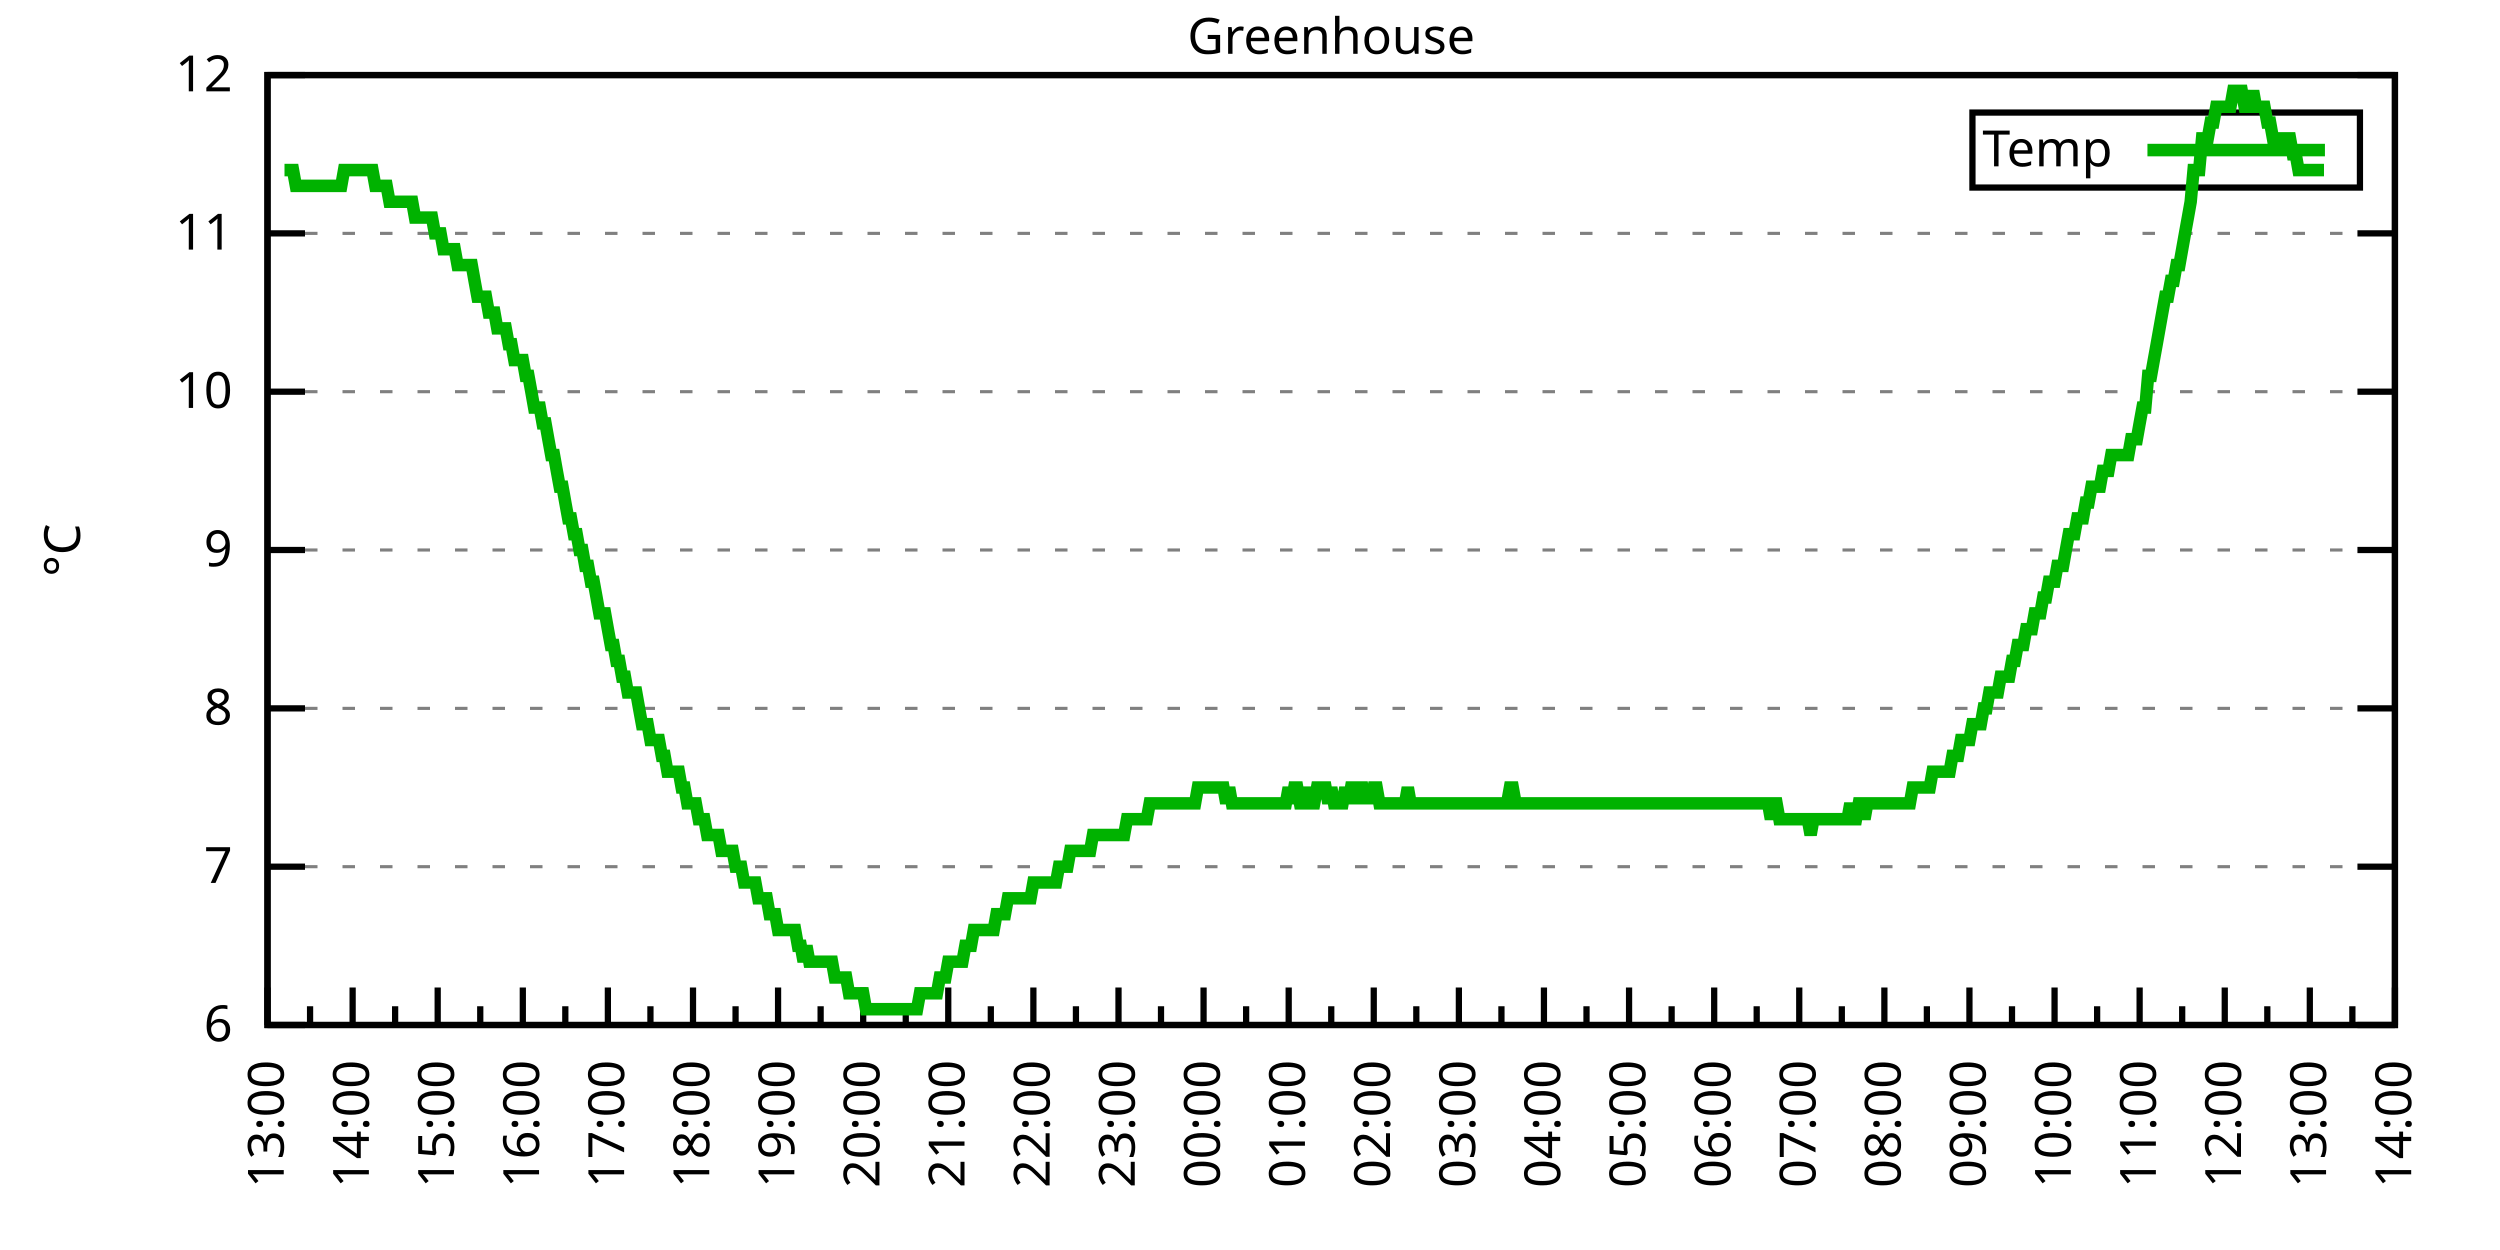
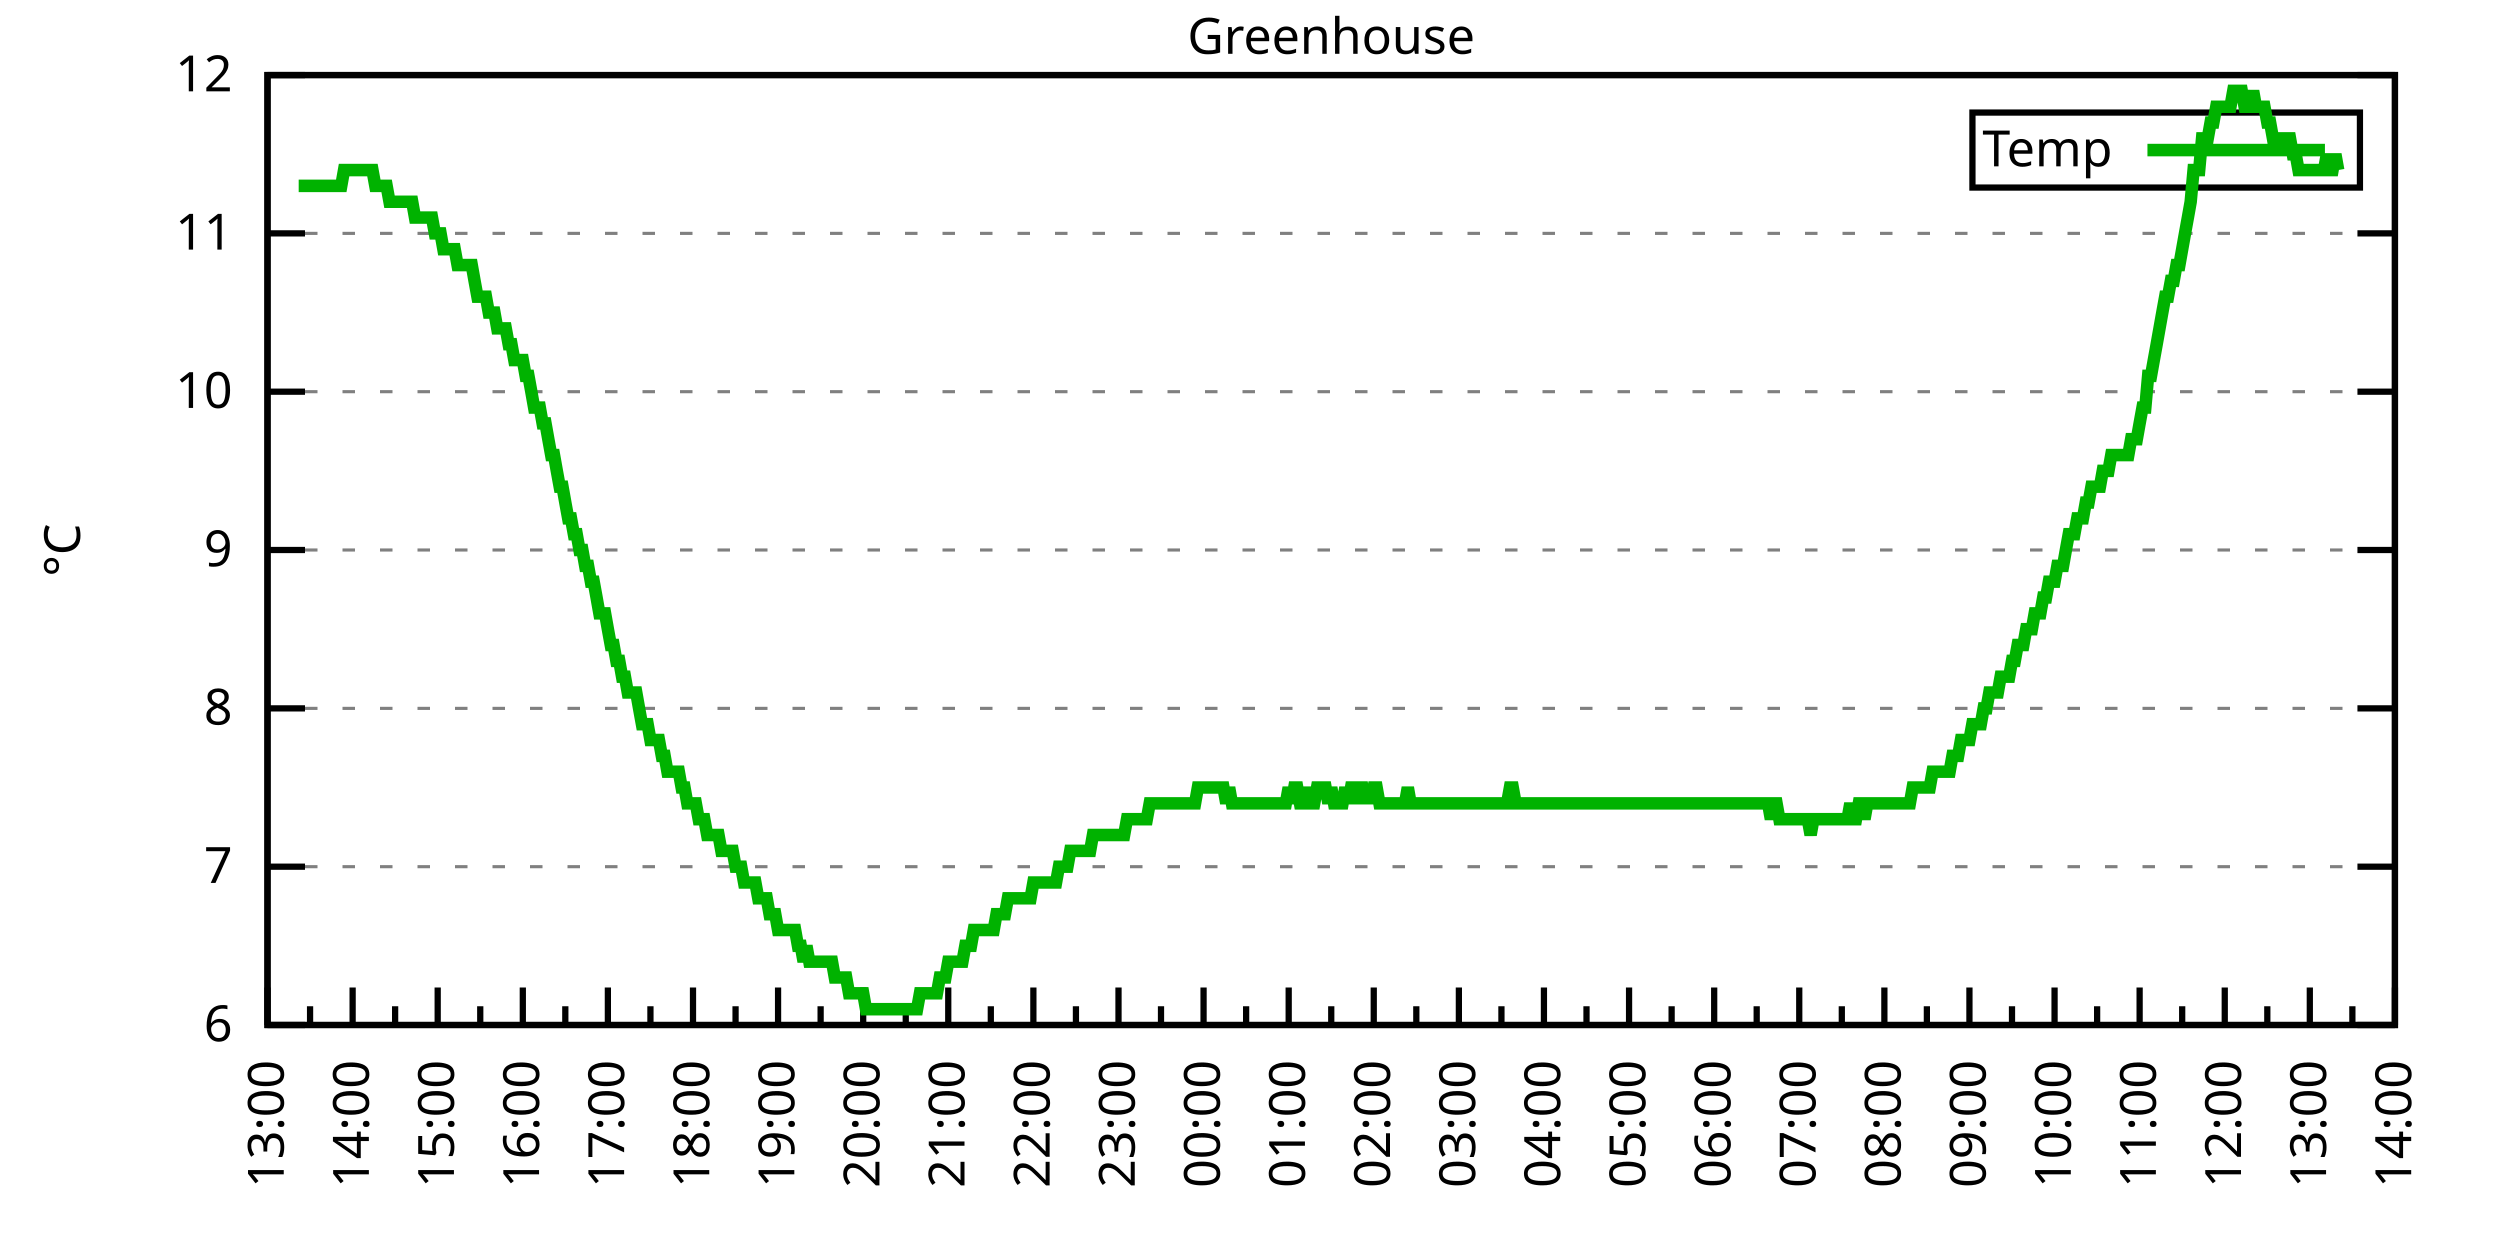
<svg xmlns="http://www.w3.org/2000/svg" xmlns:xlink="http://www.w3.org/1999/xlink" width="400" height="200" viewBox="0 0 400 200">
  <g id="gnuplot_canvas">
    <rect x="0" y="0" width="400" height="200" fill="none" />
    <defs>
      <circle id="gpDot" r="0.5" stroke-width="0.5" stroke="currentColor" />
      <path id="gpPt0" stroke-width="0.333" stroke="currentColor" d="M-1,0 h2 M0,-1 v2" />
      <path id="gpPt1" stroke-width="0.333" stroke="currentColor" d="M-1,-1 L1,1 M1,-1 L-1,1" />
      <path id="gpPt2" stroke-width="0.333" stroke="currentColor" d="M-1,0 L1,0 M0,-1 L0,1 M-1,-1 L1,1 M-1,1 L1,-1" />
      <rect id="gpPt3" stroke-width="0.333" stroke="currentColor" x="-1" y="-1" width="2" height="2" />
      <rect id="gpPt4" stroke-width="0.333" stroke="currentColor" fill="currentColor" x="-1" y="-1" width="2" height="2" />
      <circle id="gpPt5" stroke-width="0.333" stroke="currentColor" cx="0" cy="0" r="1" />
      <use xlink:href="#gpPt5" id="gpPt6" fill="currentColor" stroke="none" />
      <path id="gpPt7" stroke-width="0.333" stroke="currentColor" d="M0,-1.33 L-1.33,0.67 L1.33,0.67 z" />
      <use xlink:href="#gpPt7" id="gpPt8" fill="currentColor" stroke="none" />
      <use xlink:href="#gpPt7" id="gpPt9" stroke="currentColor" transform="rotate(180)" />
      <use xlink:href="#gpPt9" id="gpPt10" fill="currentColor" stroke="none" />
      <use xlink:href="#gpPt3" id="gpPt11" stroke="currentColor" transform="rotate(45)" />
      <use xlink:href="#gpPt11" id="gpPt12" fill="currentColor" stroke="none" />
      <path id="gpPt13" stroke-width="0.333" stroke="currentColor" d="M0,1.330 L1.265,0.411 L0.782,-1.067 L-0.782,-1.076 L-1.265,0.411 z" />
      <use xlink:href="#gpPt13" id="gpPt14" fill="currentColor" stroke="none" />
      <filter id="textbox" filterUnits="objectBoundingBox" x="0" y="0" height="1" width="1">
        <feFlood flood-color="white" flood-opacity="1" result="bgnd" />
        <feComposite in="SourceGraphic" in2="bgnd" operator="atop" />
      </filter>
      <filter id="greybox" filterUnits="objectBoundingBox" x="0" y="0" height="1" width="1">
        <feFlood flood-color="lightgrey" flood-opacity="1" result="grey" />
        <feComposite in="SourceGraphic" in2="grey" operator="atop" />
      </filter>
    </defs>
    <g fill="none" color="white" stroke="currentColor" stroke-width="1.00" stroke-linecap="butt" stroke-linejoin="miter">
</g>
    <g fill="none" color="black" stroke="currentColor" stroke-width="1.00" stroke-linecap="butt" stroke-linejoin="miter">
      <g stroke="none" shape-rendering="crispEdges">
        <polygon fill="rgb(255, 255, 255)" points="42.80,164.00 383.18,164.00 383.18,12.02 42.80,12.02 " />
      </g>
    </g>
    <g fill="none" color="black" stroke="currentColor" stroke-width="1.00" stroke-linecap="butt" stroke-linejoin="miter">
</g>
    <g fill="none" color="black" stroke="black" stroke-width="0.50" stroke-linecap="butt" stroke-linejoin="miter">
</g>
    <g fill="none" color="gray" stroke="currentColor" stroke-width="0.50" stroke-linecap="butt" stroke-linejoin="miter">
      <path stroke="gray" stroke-dasharray="2,4" class="gridline" d="M42.80,164.00 L383.19,164.00  " />
    </g>
    <g fill="none" color="gray" stroke="gray" stroke-width="1.00" stroke-linecap="butt" stroke-linejoin="miter">
</g>
    <g fill="none" color="black" stroke="currentColor" stroke-width="1.00" stroke-linecap="butt" stroke-linejoin="miter">
      <path stroke="black" d="M42.80,164.00 L48.80,164.00 M383.19,164.00 L377.19,164.00  " />
      <g transform="translate(37.20,166.60)" stroke="none" fill="black" font-family="Sans" font-size="8.00" text-anchor="end">
        <text>
          <tspan font-family="Sans"> 6</tspan>
        </text>
      </g>
    </g>
    <g fill="none" color="black" stroke="currentColor" stroke-width="1.00" stroke-linecap="butt" stroke-linejoin="miter">
</g>
    <g fill="none" color="black" stroke="black" stroke-width="0.50" stroke-linecap="butt" stroke-linejoin="miter">
</g>
    <g fill="none" color="gray" stroke="currentColor" stroke-width="0.50" stroke-linecap="butt" stroke-linejoin="miter">
      <path stroke="gray" stroke-dasharray="2,4" class="gridline" d="M42.80,138.67 L383.19,138.67  " />
    </g>
    <g fill="none" color="gray" stroke="gray" stroke-width="1.00" stroke-linecap="butt" stroke-linejoin="miter">
</g>
    <g fill="none" color="black" stroke="currentColor" stroke-width="1.00" stroke-linecap="butt" stroke-linejoin="miter">
      <path stroke="black" d="M42.80,138.67 L48.80,138.67 M383.19,138.67 L377.19,138.67  " />
      <g transform="translate(37.20,141.27)" stroke="none" fill="black" font-family="Sans" font-size="8.00" text-anchor="end">
        <text>
          <tspan font-family="Sans"> 7</tspan>
        </text>
      </g>
    </g>
    <g fill="none" color="black" stroke="currentColor" stroke-width="1.00" stroke-linecap="butt" stroke-linejoin="miter">
</g>
    <g fill="none" color="black" stroke="black" stroke-width="0.50" stroke-linecap="butt" stroke-linejoin="miter">
</g>
    <g fill="none" color="gray" stroke="currentColor" stroke-width="0.50" stroke-linecap="butt" stroke-linejoin="miter">
      <path stroke="gray" stroke-dasharray="2,4" class="gridline" d="M42.80,113.34 L383.19,113.34  " />
    </g>
    <g fill="none" color="gray" stroke="gray" stroke-width="1.00" stroke-linecap="butt" stroke-linejoin="miter">
</g>
    <g fill="none" color="black" stroke="currentColor" stroke-width="1.00" stroke-linecap="butt" stroke-linejoin="miter">
      <path stroke="black" d="M42.80,113.34 L48.80,113.34 M383.19,113.34 L377.19,113.34  " />
      <g transform="translate(37.20,115.94)" stroke="none" fill="black" font-family="Sans" font-size="8.00" text-anchor="end">
        <text>
          <tspan font-family="Sans"> 8</tspan>
        </text>
      </g>
    </g>
    <g fill="none" color="black" stroke="currentColor" stroke-width="1.00" stroke-linecap="butt" stroke-linejoin="miter">
</g>
    <g fill="none" color="black" stroke="black" stroke-width="0.50" stroke-linecap="butt" stroke-linejoin="miter">
</g>
    <g fill="none" color="gray" stroke="currentColor" stroke-width="0.50" stroke-linecap="butt" stroke-linejoin="miter">
      <path stroke="gray" stroke-dasharray="2,4" class="gridline" d="M42.80,88.00 L383.19,88.00  " />
    </g>
    <g fill="none" color="gray" stroke="gray" stroke-width="1.00" stroke-linecap="butt" stroke-linejoin="miter">
</g>
    <g fill="none" color="black" stroke="currentColor" stroke-width="1.00" stroke-linecap="butt" stroke-linejoin="miter">
      <path stroke="black" d="M42.80,88.00 L48.80,88.00 M383.19,88.00 L377.19,88.00  " />
      <g transform="translate(37.20,90.60)" stroke="none" fill="black" font-family="Sans" font-size="8.00" text-anchor="end">
        <text>
          <tspan font-family="Sans"> 9</tspan>
        </text>
      </g>
    </g>
    <g fill="none" color="black" stroke="currentColor" stroke-width="1.00" stroke-linecap="butt" stroke-linejoin="miter">
</g>
    <g fill="none" color="black" stroke="black" stroke-width="0.50" stroke-linecap="butt" stroke-linejoin="miter">
</g>
    <g fill="none" color="gray" stroke="currentColor" stroke-width="0.50" stroke-linecap="butt" stroke-linejoin="miter">
      <path stroke="gray" stroke-dasharray="2,4" class="gridline" d="M42.80,62.67 L383.19,62.67  " />
    </g>
    <g fill="none" color="gray" stroke="gray" stroke-width="1.00" stroke-linecap="butt" stroke-linejoin="miter">
</g>
    <g fill="none" color="black" stroke="currentColor" stroke-width="1.00" stroke-linecap="butt" stroke-linejoin="miter">
      <path stroke="black" d="M42.80,62.67 L48.80,62.67 M383.19,62.67 L377.19,62.67  " />
      <g transform="translate(37.20,65.27)" stroke="none" fill="black" font-family="Sans" font-size="8.00" text-anchor="end">
        <text>
          <tspan font-family="Sans"> 10</tspan>
        </text>
      </g>
    </g>
    <g fill="none" color="black" stroke="currentColor" stroke-width="1.00" stroke-linecap="butt" stroke-linejoin="miter">
</g>
    <g fill="none" color="black" stroke="black" stroke-width="0.50" stroke-linecap="butt" stroke-linejoin="miter">
</g>
    <g fill="none" color="gray" stroke="currentColor" stroke-width="0.50" stroke-linecap="butt" stroke-linejoin="miter">
      <path stroke="gray" stroke-dasharray="2,4" class="gridline" d="M42.80,37.34 L383.19,37.34  " />
    </g>
    <g fill="none" color="gray" stroke="gray" stroke-width="1.00" stroke-linecap="butt" stroke-linejoin="miter">
</g>
    <g fill="none" color="black" stroke="currentColor" stroke-width="1.00" stroke-linecap="butt" stroke-linejoin="miter">
      <path stroke="black" d="M42.80,37.34 L48.80,37.34 M383.19,37.34 L377.19,37.34  " />
      <g transform="translate(37.20,39.94)" stroke="none" fill="black" font-family="Sans" font-size="8.00" text-anchor="end">
        <text>
          <tspan font-family="Sans"> 11</tspan>
        </text>
      </g>
    </g>
    <g fill="none" color="black" stroke="currentColor" stroke-width="1.00" stroke-linecap="butt" stroke-linejoin="miter">
</g>
    <g fill="none" color="black" stroke="black" stroke-width="0.50" stroke-linecap="butt" stroke-linejoin="miter">
</g>
    <g fill="none" color="gray" stroke="currentColor" stroke-width="0.50" stroke-linecap="butt" stroke-linejoin="miter">
      <path stroke="gray" stroke-dasharray="2,4" class="gridline" d="M42.80,12.01 L383.19,12.01  " />
    </g>
    <g fill="none" color="gray" stroke="gray" stroke-width="1.00" stroke-linecap="butt" stroke-linejoin="miter">
</g>
    <g fill="none" color="black" stroke="currentColor" stroke-width="1.00" stroke-linecap="butt" stroke-linejoin="miter">
      <path stroke="black" d="M42.80,12.01 L48.80,12.01 M383.19,12.01 L377.19,12.01  " />
      <g transform="translate(37.20,14.61)" stroke="none" fill="black" font-family="Sans" font-size="8.00" text-anchor="end">
        <text>
          <tspan font-family="Sans"> 12</tspan>
        </text>
      </g>
    </g>
    <g fill="none" color="black" stroke="currentColor" stroke-width="1.00" stroke-linecap="butt" stroke-linejoin="miter">
      <path stroke="black" d="M42.80,164.00 L42.80,158.00  " />
      <g transform="translate(45.40,169.60) rotate(270)" stroke="none" fill="black" font-family="Sans" font-size="8.00" text-anchor="end">
        <text>
          <tspan font-family="Sans">13:00</tspan>
        </text>
      </g>
    </g>
    <g fill="none" color="black" stroke="currentColor" stroke-width="1.00" stroke-linecap="butt" stroke-linejoin="miter">
      <path stroke="black" d="M49.61,164.00 L49.61,161.00 M56.42,164.00 L56.42,158.00  " />
      <g transform="translate(59.02,169.60) rotate(270)" stroke="none" fill="black" font-family="Sans" font-size="8.00" text-anchor="end">
        <text>
          <tspan font-family="Sans">14:00</tspan>
        </text>
      </g>
    </g>
    <g fill="none" color="black" stroke="currentColor" stroke-width="1.00" stroke-linecap="butt" stroke-linejoin="miter">
      <path stroke="black" d="M63.22,164.00 L63.22,161.00 M70.03,164.00 L70.03,158.00  " />
      <g transform="translate(72.63,169.60) rotate(270)" stroke="none" fill="black" font-family="Sans" font-size="8.00" text-anchor="end">
        <text>
          <tspan font-family="Sans">15:00</tspan>
        </text>
      </g>
    </g>
    <g fill="none" color="black" stroke="currentColor" stroke-width="1.00" stroke-linecap="butt" stroke-linejoin="miter">
      <path stroke="black" d="M76.84,164.00 L76.84,161.00 M83.65,164.00 L83.65,158.00  " />
      <g transform="translate(86.25,169.60) rotate(270)" stroke="none" fill="black" font-family="Sans" font-size="8.00" text-anchor="end">
        <text>
          <tspan font-family="Sans">16:00</tspan>
        </text>
      </g>
    </g>
    <g fill="none" color="black" stroke="currentColor" stroke-width="1.00" stroke-linecap="butt" stroke-linejoin="miter">
      <path stroke="black" d="M90.45,164.00 L90.45,161.00 M97.26,164.00 L97.26,158.00  " />
      <g transform="translate(99.86,169.60) rotate(270)" stroke="none" fill="black" font-family="Sans" font-size="8.00" text-anchor="end">
        <text>
          <tspan font-family="Sans">17:00</tspan>
        </text>
      </g>
    </g>
    <g fill="none" color="black" stroke="currentColor" stroke-width="1.00" stroke-linecap="butt" stroke-linejoin="miter">
      <path stroke="black" d="M104.07,164.00 L104.07,161.00 M110.88,164.00 L110.88,158.00  " />
      <g transform="translate(113.48,169.60) rotate(270)" stroke="none" fill="black" font-family="Sans" font-size="8.00" text-anchor="end">
        <text>
          <tspan font-family="Sans">18:00</tspan>
        </text>
      </g>
    </g>
    <g fill="none" color="black" stroke="currentColor" stroke-width="1.00" stroke-linecap="butt" stroke-linejoin="miter">
      <path stroke="black" d="M117.69,164.00 L117.69,161.00 M124.49,164.00 L124.49,158.00  " />
      <g transform="translate(127.09,169.60) rotate(270)" stroke="none" fill="black" font-family="Sans" font-size="8.00" text-anchor="end">
        <text>
          <tspan font-family="Sans">19:00</tspan>
        </text>
      </g>
    </g>
    <g fill="none" color="black" stroke="currentColor" stroke-width="1.00" stroke-linecap="butt" stroke-linejoin="miter">
      <path stroke="black" d="M131.30,164.00 L131.30,161.00 M138.11,164.00 L138.11,158.00  " />
      <g transform="translate(140.71,169.60) rotate(270)" stroke="none" fill="black" font-family="Sans" font-size="8.00" text-anchor="end">
        <text>
          <tspan font-family="Sans">20:00</tspan>
        </text>
      </g>
    </g>
    <g fill="none" color="black" stroke="currentColor" stroke-width="1.00" stroke-linecap="butt" stroke-linejoin="miter">
      <path stroke="black" d="M144.92,164.00 L144.92,161.00 M151.72,164.00 L151.72,158.00  " />
      <g transform="translate(154.32,169.60) rotate(270)" stroke="none" fill="black" font-family="Sans" font-size="8.00" text-anchor="end">
        <text>
          <tspan font-family="Sans">21:00</tspan>
        </text>
      </g>
    </g>
    <g fill="none" color="black" stroke="currentColor" stroke-width="1.00" stroke-linecap="butt" stroke-linejoin="miter">
      <path stroke="black" d="M158.53,164.00 L158.53,161.00 M165.34,164.00 L165.34,158.00  " />
      <g transform="translate(167.94,169.60) rotate(270)" stroke="none" fill="black" font-family="Sans" font-size="8.00" text-anchor="end">
        <text>
          <tspan font-family="Sans">22:00</tspan>
        </text>
      </g>
    </g>
    <g fill="none" color="black" stroke="currentColor" stroke-width="1.00" stroke-linecap="butt" stroke-linejoin="miter">
      <path stroke="black" d="M172.15,164.00 L172.15,161.00 M178.96,164.00 L178.96,158.00  " />
      <g transform="translate(181.56,169.60) rotate(270)" stroke="none" fill="black" font-family="Sans" font-size="8.00" text-anchor="end">
        <text>
          <tspan font-family="Sans">23:00</tspan>
        </text>
      </g>
    </g>
    <g fill="none" color="black" stroke="currentColor" stroke-width="1.00" stroke-linecap="butt" stroke-linejoin="miter">
      <path stroke="black" d="M185.76,164.00 L185.76,161.00 M192.57,164.00 L192.57,158.00  " />
      <g transform="translate(195.17,169.60) rotate(270)" stroke="none" fill="black" font-family="Sans" font-size="8.00" text-anchor="end">
        <text>
          <tspan font-family="Sans">00:00</tspan>
        </text>
      </g>
    </g>
    <g fill="none" color="black" stroke="currentColor" stroke-width="1.00" stroke-linecap="butt" stroke-linejoin="miter">
      <path stroke="black" d="M199.38,164.00 L199.38,161.00 M206.19,164.00 L206.19,158.00  " />
      <g transform="translate(208.79,169.60) rotate(270)" stroke="none" fill="black" font-family="Sans" font-size="8.00" text-anchor="end">
        <text>
          <tspan font-family="Sans">01:00</tspan>
        </text>
      </g>
    </g>
    <g fill="none" color="black" stroke="currentColor" stroke-width="1.00" stroke-linecap="butt" stroke-linejoin="miter">
      <path stroke="black" d="M213.00,164.00 L213.00,161.00 M219.80,164.00 L219.80,158.00  " />
      <g transform="translate(222.40,169.60) rotate(270)" stroke="none" fill="black" font-family="Sans" font-size="8.00" text-anchor="end">
        <text>
          <tspan font-family="Sans">02:00</tspan>
        </text>
      </g>
    </g>
    <g fill="none" color="black" stroke="currentColor" stroke-width="1.00" stroke-linecap="butt" stroke-linejoin="miter">
      <path stroke="black" d="M226.61,164.00 L226.61,161.00 M233.42,164.00 L233.42,158.00  " />
      <g transform="translate(236.02,169.60) rotate(270)" stroke="none" fill="black" font-family="Sans" font-size="8.00" text-anchor="end">
        <text>
          <tspan font-family="Sans">03:00</tspan>
        </text>
      </g>
    </g>
    <g fill="none" color="black" stroke="currentColor" stroke-width="1.00" stroke-linecap="butt" stroke-linejoin="miter">
      <path stroke="black" d="M240.23,164.00 L240.23,161.00 M247.03,164.00 L247.03,158.00  " />
      <g transform="translate(249.63,169.60) rotate(270)" stroke="none" fill="black" font-family="Sans" font-size="8.00" text-anchor="end">
        <text>
          <tspan font-family="Sans">04:00</tspan>
        </text>
      </g>
    </g>
    <g fill="none" color="black" stroke="currentColor" stroke-width="1.00" stroke-linecap="butt" stroke-linejoin="miter">
      <path stroke="black" d="M253.84,164.00 L253.84,161.00 M260.65,164.00 L260.65,158.00  " />
      <g transform="translate(263.25,169.60) rotate(270)" stroke="none" fill="black" font-family="Sans" font-size="8.00" text-anchor="end">
        <text>
          <tspan font-family="Sans">05:00</tspan>
        </text>
      </g>
    </g>
    <g fill="none" color="black" stroke="currentColor" stroke-width="1.00" stroke-linecap="butt" stroke-linejoin="miter">
      <path stroke="black" d="M267.46,164.00 L267.46,161.00 M274.27,164.00 L274.27,158.00  " />
      <g transform="translate(276.87,169.60) rotate(270)" stroke="none" fill="black" font-family="Sans" font-size="8.00" text-anchor="end">
        <text>
          <tspan font-family="Sans">06:00</tspan>
        </text>
      </g>
    </g>
    <g fill="none" color="black" stroke="currentColor" stroke-width="1.00" stroke-linecap="butt" stroke-linejoin="miter">
      <path stroke="black" d="M281.07,164.00 L281.07,161.00 M287.88,164.00 L287.88,158.00  " />
      <g transform="translate(290.48,169.60) rotate(270)" stroke="none" fill="black" font-family="Sans" font-size="8.00" text-anchor="end">
        <text>
          <tspan font-family="Sans">07:00</tspan>
        </text>
      </g>
    </g>
    <g fill="none" color="black" stroke="currentColor" stroke-width="1.00" stroke-linecap="butt" stroke-linejoin="miter">
      <path stroke="black" d="M294.69,164.00 L294.69,161.00 M301.50,164.00 L301.50,158.00  " />
      <g transform="translate(304.10,169.60) rotate(270)" stroke="none" fill="black" font-family="Sans" font-size="8.00" text-anchor="end">
        <text>
          <tspan font-family="Sans">08:00</tspan>
        </text>
      </g>
    </g>
    <g fill="none" color="black" stroke="currentColor" stroke-width="1.00" stroke-linecap="butt" stroke-linejoin="miter">
      <path stroke="black" d="M308.30,164.00 L308.30,161.00 M315.11,164.00 L315.11,158.00  " />
      <g transform="translate(317.71,169.60) rotate(270)" stroke="none" fill="black" font-family="Sans" font-size="8.00" text-anchor="end">
        <text>
          <tspan font-family="Sans">09:00</tspan>
        </text>
      </g>
    </g>
    <g fill="none" color="black" stroke="currentColor" stroke-width="1.00" stroke-linecap="butt" stroke-linejoin="miter">
      <path stroke="black" d="M321.92,164.00 L321.92,161.00 M328.73,164.00 L328.73,158.00  " />
      <g transform="translate(331.33,169.60) rotate(270)" stroke="none" fill="black" font-family="Sans" font-size="8.00" text-anchor="end">
        <text>
          <tspan font-family="Sans">10:00</tspan>
        </text>
      </g>
    </g>
    <g fill="none" color="black" stroke="currentColor" stroke-width="1.00" stroke-linecap="butt" stroke-linejoin="miter">
      <path stroke="black" d="M335.54,164.00 L335.54,161.00 M342.34,164.00 L342.34,158.00  " />
      <g transform="translate(344.94,169.60) rotate(270)" stroke="none" fill="black" font-family="Sans" font-size="8.00" text-anchor="end">
        <text>
          <tspan font-family="Sans">11:00</tspan>
        </text>
      </g>
    </g>
    <g fill="none" color="black" stroke="currentColor" stroke-width="1.00" stroke-linecap="butt" stroke-linejoin="miter">
      <path stroke="black" d="M349.15,164.00 L349.15,161.00 M355.96,164.00 L355.96,158.00  " />
      <g transform="translate(358.56,169.60) rotate(270)" stroke="none" fill="black" font-family="Sans" font-size="8.00" text-anchor="end">
        <text>
          <tspan font-family="Sans">12:00</tspan>
        </text>
      </g>
    </g>
    <g fill="none" color="black" stroke="currentColor" stroke-width="1.00" stroke-linecap="butt" stroke-linejoin="miter">
      <path stroke="black" d="M362.77,164.00 L362.77,161.00 M369.57,164.00 L369.57,158.00  " />
      <g transform="translate(372.17,169.60) rotate(270)" stroke="none" fill="black" font-family="Sans" font-size="8.00" text-anchor="end">
        <text>
          <tspan font-family="Sans">13:00</tspan>
        </text>
      </g>
    </g>
    <g fill="none" color="black" stroke="currentColor" stroke-width="1.00" stroke-linecap="butt" stroke-linejoin="miter">
      <path stroke="black" d="M376.38,164.00 L376.38,161.00 M383.19,164.00 L383.19,158.00  " />
      <g transform="translate(385.79,169.60) rotate(270)" stroke="none" fill="black" font-family="Sans" font-size="8.00" text-anchor="end">
        <text>
          <tspan font-family="Sans">14:00</tspan>
        </text>
      </g>
    </g>
    <g fill="none" color="black" stroke="currentColor" stroke-width="1.00" stroke-linecap="butt" stroke-linejoin="miter">
</g>
    <g fill="none" color="black" stroke="currentColor" stroke-width="1.00" stroke-linecap="butt" stroke-linejoin="miter">
      <path stroke="black" d="M42.80,12.01 L42.80,164.00 L383.19,164.00 L383.19,12.01 L42.80,12.01 Z  " />
    </g>
    <g fill="none" color="black" stroke="currentColor" stroke-width="1.00" stroke-linecap="butt" stroke-linejoin="miter">
      <g transform="translate(12.80,88.01) rotate(270)" stroke="none" fill="black" font-family="Sans" font-size="8.00" text-anchor="middle">
        <text>
          <tspan font-family="Sans">°C</tspan>
        </text>
      </g>
    </g>
    <g fill="none" color="black" stroke="currentColor" stroke-width="1.00" stroke-linecap="butt" stroke-linejoin="miter">
</g>
    <g fill="none" color="black" stroke="currentColor" stroke-width="1.00" stroke-linecap="butt" stroke-linejoin="miter">
      <path stroke="black" d="M315.59,30.01 L315.59,18.01 L377.59,18.01 L377.59,30.01 L315.59,30.01 Z  " />
    </g>
    <g id="Greenhouse_plot_1">
      <g fill="none" color="white" stroke="black" stroke-width="2.00" stroke-linecap="butt" stroke-linejoin="miter">
</g>
      <g fill="none" color="black" stroke="currentColor" stroke-width="2.00" stroke-linecap="butt" stroke-linejoin="miter">
        <g transform="translate(337.99,26.61)" stroke="none" fill="black" font-family="Sans" font-size="8.00" text-anchor="end">
          <text>
            <tspan font-family="Sans">Temp</tspan>
          </text>
        </g>
      </g>
      <g fill="none" color="black" stroke="currentColor" stroke-width="2.00" stroke-linecap="butt" stroke-linejoin="miter">
-         <path stroke="rgb(  0, 178,   0)" d="M343.59,24.01 L371.99,24.01 M45.52,27.21 L45.98,27.21 L46.43,27.21 L46.88,27.21 L47.34,29.74 L47.79,29.74   L48.25,29.74 L48.70,29.74 L49.15,29.74 L49.61,29.74 L50.06,29.74 L50.52,29.74 L50.97,29.74 L51.42,29.74   L51.88,29.74 L52.33,29.74 L52.78,29.74 L53.24,29.74 L53.69,29.74 L54.15,29.74 L54.60,29.74 L55.05,27.21   L55.51,27.21 L55.96,27.21 L56.42,27.21 L56.87,27.21 L57.32,27.21 L57.78,27.21 L58.23,27.21 L58.68,27.21   L59.14,27.21 L59.59,27.21 L60.05,29.74 L60.50,29.74 L60.95,29.74 L61.41,29.74 L61.86,29.74 L62.32,32.28   L62.77,32.28 L63.22,32.28 L63.68,32.28 L64.13,32.28 L64.58,32.28 L65.04,32.28 L65.49,32.28 L65.95,32.28   L66.40,34.81 L66.85,34.81 L67.31,34.81 L67.76,34.81 L68.22,34.81 L68.67,34.81 L69.12,34.81 L69.58,37.34   L70.03,37.34 L70.49,37.34 L70.94,39.87 L71.39,39.87 L71.85,39.87 L72.30,39.87 L72.75,39.87 L73.21,42.41   L73.66,42.41 L74.12,42.41 L74.57,42.41 L75.02,42.41 L75.48,42.41 L75.93,44.94 L76.39,47.47 L76.84,47.47   L77.29,47.47 L77.75,47.47 L78.20,50.01 L78.65,50.01 L79.11,50.01 L79.56,52.54 L80.02,52.54 L80.47,52.54   L80.92,52.54 L81.38,55.07 L81.83,55.07 L82.29,57.61 L82.74,57.61 L83.19,57.61 L83.65,57.61 L84.10,60.14   L84.55,60.14 L85.01,62.67 L85.46,65.21 L85.92,65.21 L86.37,65.21 L86.82,67.74 L87.28,67.74 L87.73,70.27   L88.19,72.81 L88.64,72.81 L89.09,75.34 L89.55,77.87 L90.00,77.87 L90.45,80.41 L90.91,82.94 L91.36,82.94   L91.82,85.47 L92.27,85.47 L92.72,88.00 L93.18,88.00 L93.63,90.54 L94.09,90.54 L94.54,93.07 L94.99,93.07   L95.45,95.60 L95.90,98.14 L96.35,98.14 L96.81,98.14 L97.26,100.67 L97.72,103.20 L98.17,103.20 L98.62,105.74   L99.08,105.74 L99.53,108.27 L99.99,108.27 L100.44,110.80 L100.89,110.80 L101.35,110.80 L101.80,110.80 L102.25,113.34   L102.71,115.87 L103.16,115.87 L103.62,115.87 L104.07,118.40 L104.52,118.40 L104.98,118.40 L105.43,118.40 L105.89,120.94   L106.34,120.94 L106.79,123.47 L107.25,123.47 L107.70,123.47 L108.15,123.47 L108.61,123.47 L109.06,126.00 L109.52,126.00   L109.97,128.54 L110.42,128.54 L110.88,128.54 L111.33,128.54 L111.79,131.07 L112.24,131.07 L112.69,131.07 L113.15,133.60   L113.60,133.60 L114.05,133.60 L114.51,133.60 L114.96,133.60 L115.42,136.14 L115.87,136.14 L116.32,136.14 L116.78,136.14   L117.23,136.14 L117.69,138.67 L118.14,138.67 L118.59,138.67 L119.05,141.20 L119.50,141.20 L119.96,141.20 L120.41,141.20   L120.86,141.20 L121.32,143.73 L121.77,143.73 L122.22,143.73 L122.68,143.73 L123.13,146.27 L123.59,146.27 L124.04,146.27   L124.49,148.80 L124.95,148.80 L125.40,148.80 L125.86,148.80 L126.31,148.80 L126.76,148.80 L127.22,148.80 L127.67,151.33   L128.12,151.33 L128.58,153.87 L129.03,151.33 L129.49,153.87 L129.94,153.87 L130.39,153.87 L130.85,153.87 L131.30,153.87   L131.76,153.87 L132.21,153.87 L132.66,153.87 L133.12,153.87 L133.57,156.40 L134.02,156.40 L134.48,156.40 L134.93,156.40   L135.39,156.40 L135.84,158.93 L136.29,158.93 L136.75,158.93 L137.20,158.93 L137.66,158.93 L138.11,158.93 L138.56,161.47   L139.02,161.47 L139.47,161.47 L139.92,161.47 L140.38,161.47 L140.83,161.47 L141.29,161.47 L141.74,161.47 L142.19,161.47   L142.65,161.47 L143.10,161.47 L143.56,161.47 L144.01,161.47 L144.46,161.47 L144.92,161.47 L145.37,161.47 L145.82,161.47   L146.28,161.47 L146.73,161.47 L147.19,158.93 L147.64,158.93 L148.09,158.93 L148.55,158.93 L149.00,158.93 L149.46,158.93   L149.91,158.93 L150.36,156.40 L150.82,156.40 L151.27,156.40 L151.72,153.87 L152.18,153.87 L152.63,153.87 L153.09,153.87   L153.54,153.87 L153.99,153.87 L154.45,151.33 L154.90,151.33 L155.36,151.33 L155.81,148.80 L156.26,148.80 L156.72,148.80   L157.17,148.80 L157.62,148.80 L158.08,148.80 L158.53,148.80 L158.99,148.80 L159.44,146.27 L159.89,146.27 L160.35,146.27   L160.80,146.27 L161.26,143.73 L161.71,143.73 L162.16,143.73 L162.62,143.73 L163.07,143.73 L163.52,143.73 L163.98,143.73   L164.43,143.73 L164.89,143.73 L165.34,141.20 L165.79,141.20 L166.25,141.20 L166.70,141.20 L167.16,141.20 L167.61,141.20   L168.06,141.20 L168.52,141.20 L168.97,141.20 L169.43,138.67 L169.88,138.67 L170.33,138.67 L170.79,138.67 L171.24,136.14   L171.69,136.14 L172.15,136.14 L172.60,136.14 L173.06,136.14 L173.51,136.14 L173.96,136.14 L174.42,136.14 L174.87,133.60   L175.33,133.60 L175.78,133.60 L176.23,133.60 L176.69,133.60 L177.14,133.60 L177.59,133.60 L178.05,133.60 L178.50,133.60   L178.96,133.60 L179.41,133.60 L179.86,133.60 L180.32,131.07 L180.77,131.07 L181.23,131.07 L181.68,131.07 L182.13,131.07   L182.59,131.07 L183.04,131.07 L183.49,131.07 L183.95,128.54 L184.40,128.54 L184.86,128.54 L185.31,128.54 L185.76,128.54   L186.22,128.54 L186.67,128.54 L187.13,128.54 L187.58,128.54 L188.03,128.54 L188.49,128.54 L188.94,128.54 L189.39,128.54   L189.85,128.54 L190.30,128.54 L190.76,128.54 L191.21,128.54 L191.66,126.00 L192.12,126.00 L192.57,126.00 L193.03,126.00   L193.48,126.00 L193.93,126.00 L194.39,126.00 L194.84,126.00 L195.29,126.00 L195.75,126.00 L196.20,128.54 L196.66,126.00   L197.11,128.54 L197.56,128.54 L198.02,128.54 L198.47,128.54 L198.93,128.54 L199.38,128.54 L199.83,128.54 L200.29,128.54   L200.74,128.54 L201.19,128.54 L201.65,128.54 L202.10,128.54 L202.56,128.54 L203.01,128.54 L203.46,128.54 L203.92,128.54   L204.37,128.54 L204.83,128.54 L205.28,128.54 L205.73,128.54 L206.19,126.00 L206.64,128.54 L207.09,126.00 L207.55,126.00   L208.00,128.54 L208.46,128.54 L208.91,126.00 L209.36,128.54 L209.82,128.54 L210.27,128.54 L210.73,126.00 L211.18,126.00   L211.63,126.00 L212.09,126.00 L212.54,128.54 L213.00,126.00 L213.45,128.54 L213.90,128.54 L214.36,128.54 L214.81,128.54   L215.26,126.00 L215.72,128.54 L216.17,126.00 L216.63,126.00 L217.08,128.54 L217.53,126.00 L217.99,126.00 L218.44,128.54   L218.90,126.00 L219.35,128.54 L219.80,126.00 L220.26,126.00 L220.71,128.54 L221.16,128.54 L221.62,128.54 L222.07,128.54   L222.53,128.54 L222.98,128.54 L223.43,128.54 L223.89,128.54 L224.34,128.54 L224.80,128.54 L225.25,126.00 L225.70,128.54   L226.16,128.54 L226.61,128.54 L227.06,128.54 L227.52,128.54 L227.97,128.54 L228.43,128.54 L228.88,128.54 L229.33,128.54   L229.79,128.54 L230.24,128.54 L230.70,128.54 L231.15,128.54 L231.60,128.54 L232.06,128.54 L232.51,128.54 L232.96,128.54   L233.42,128.54 L233.87,128.54 L234.33,128.54 L234.78,128.54 L235.23,128.54 L235.69,128.54 L236.14,128.54 L236.60,128.54   L237.05,128.54 L237.50,128.54 L237.96,128.54 L238.41,128.54 L238.86,128.54 L239.32,128.54 L239.77,128.54 L240.23,128.54   L240.68,128.54 L241.13,128.54 L241.59,126.00 L242.04,126.00 L242.50,128.54 L242.95,128.54 L243.40,128.54 L243.86,128.54   L244.31,128.54 L244.76,128.54 L245.22,128.54 L245.67,128.54 L246.13,128.54 L246.58,128.54 L247.03,128.54 L247.49,128.54   L247.94,128.54 L248.40,128.54 L248.85,128.54 L249.30,128.54 L249.76,128.54 L250.21,128.54 L250.66,128.54 L251.12,128.54   L251.57,128.54 L252.03,128.54 L252.48,128.54 L252.93,128.54 L253.39,128.54 L253.84,128.54 L254.30,128.54 L254.75,128.54   L255.20,128.54 L255.66,128.54 L256.11,128.54 L256.56,128.54 L257.02,128.54 L257.47,128.54 L257.93,128.54 L258.38,128.54   L258.83,128.54 L259.29,128.54 L259.74,128.54 L260.20,128.54 L260.65,128.54 L261.10,128.54 L261.56,128.54 L262.01,128.54   L262.47,128.54 L262.92,128.54 L263.37,128.54 L263.83,128.54 L264.28,128.54 L264.73,128.54 L265.19,128.54 L265.64,128.54   L266.10,128.54 L266.55,128.54 L267.00,128.54 L267.46,128.54 L267.91,128.54 L268.37,128.54 L268.82,128.54 L269.27,128.54   L269.73,128.54 L270.18,128.54 L270.63,128.54 L271.09,128.54 L271.54,128.54 L272.00,128.54 L272.45,128.54 L272.90,128.54   L273.36,128.54 L273.81,128.54 L274.27,128.54 L274.72,128.54 L275.17,128.54 L275.63,128.54 L276.08,128.54 L276.53,128.54   L276.99,128.54 L277.44,128.54 L277.90,128.54 L278.35,128.54 L278.80,128.54 L279.26,128.54 L279.71,128.54 L280.17,128.54   L280.62,128.54 L281.07,128.54 L281.53,128.54 L281.98,128.54 L282.43,128.54 L282.89,128.54 L283.34,131.07 L283.80,128.54   L284.25,128.54 L284.70,131.07 L285.16,131.07 L285.61,131.07 L286.07,131.07 L286.52,131.07 L286.97,131.07 L287.43,131.07   L287.88,131.07 L288.33,131.07 L288.79,131.07 L289.24,131.07 L289.70,133.60 L290.15,131.07 L290.60,131.07 L291.06,131.07   L291.51,131.07 L291.97,131.07 L292.42,131.07 L292.87,131.07 L293.33,131.07 L293.78,131.07 L294.23,131.07 L294.69,131.07   L295.14,131.07 L295.60,131.07 L296.05,128.54 L296.50,131.07 L296.96,131.07 L297.41,128.54 L297.87,128.54 L298.32,131.07   L298.77,128.54 L299.23,128.54 L299.68,128.54 L300.13,128.54 L300.59,128.54 L301.04,128.54 L301.50,128.54 L301.95,128.54   L302.40,128.54 L302.86,128.54 L303.31,128.54 L303.77,128.54 L304.22,128.54 L304.67,128.54 L305.13,128.54 L305.58,128.54   L306.03,126.00 L306.49,126.00 L306.94,126.00 L307.40,126.00 L307.85,126.00 L308.30,126.00 L308.76,126.00 L309.21,123.47   L309.67,123.47 L310.12,123.47 L310.57,123.47 L311.03,123.47 L311.48,123.47 L311.94,123.47 L312.39,120.94 L312.84,120.94   L313.30,120.94 L313.75,118.40 L314.20,118.40 L314.66,118.40 L315.11,118.40 L315.57,115.87 L316.02,115.87 L316.47,115.87   L316.93,115.87 L317.38,113.34 L317.84,113.34 L318.29,110.80 L318.74,110.80 L319.20,110.80 L319.65,110.80 L320.10,108.27   L320.56,108.27 L321.01,108.27 L321.47,108.27 L321.92,105.74 L322.37,105.74 L322.83,103.20 L323.28,103.20 L323.74,103.20   L324.19,100.67 L324.64,100.67 L325.10,100.67 L325.55,98.14 L326.00,98.14 L326.46,98.14 L326.91,95.60 L327.37,95.60   L327.82,93.07 L328.27,93.07 L328.73,93.07 L329.18,90.54 L329.64,90.54 L330.09,90.54 L330.54,88.00 L331.00,85.47   L331.45,85.47 L331.90,85.47 L332.36,82.94 L332.81,82.94 L333.27,82.94 L333.72,80.41 L334.17,80.41 L334.63,77.87   L335.08,77.87 L335.54,77.87 L335.99,77.87 L336.44,75.34 L336.90,75.34 L337.35,75.34 L337.80,72.81 L338.26,72.81   L338.71,72.81 L339.17,72.81 L339.62,72.81 L340.07,72.81 L340.53,72.81 L340.98,70.27 L341.44,70.27 L341.89,70.27   L342.34,67.74 L342.80,65.21 L343.25,65.21 L343.70,60.14 L344.16,60.14 L344.61,57.61 L345.07,55.07 L345.52,52.54   L345.97,50.01 L346.43,47.47 L346.88,47.47 L347.34,44.94 L347.79,44.94 L348.24,42.41 L348.70,42.41 L349.15,39.87   L349.60,37.34 L350.06,34.81 L350.51,32.28 L350.97,27.21 L351.42,27.21 L351.87,27.21 L352.33,22.14 L352.78,22.14   L353.24,22.14 L353.69,19.61 L354.14,19.61 L354.60,17.08 L355.05,17.08 L355.50,17.08 L355.96,17.08 L356.41,17.08   L356.87,17.08 L357.32,14.54 L357.77,14.54 L358.23,14.54 L358.68,14.54 L359.14,17.08 L359.59,17.08 L360.04,17.08   L360.50,14.54 L360.95,17.08 L361.41,17.08 L361.86,17.08 L362.31,17.08 L362.77,19.61 L363.22,19.61 L363.67,22.14   L364.13,22.14 L364.58,22.14 L365.04,22.14 L365.49,22.14 L365.94,22.14 L366.40,22.14 L366.85,24.68 L367.31,24.68   L367.76,27.21 L368.21,27.21 L368.67,27.21 L369.12,27.21 L369.57,27.21 L370.03,27.21 L370.48,27.21 L370.94,27.21   L371.39,27.21 L371.84,27.21  " />
+         <path stroke="rgb(  0, 178,   0)" d="M343.59,24.01 L371.99,24.01 M47.79,29.74 L48.25,29.74 L48.70,29.74 L49.15,29.74 L49.61,29.74 L50.06,29.74   L50.52,29.74 L50.97,29.74 L51.42,29.74 L51.88,29.74 L52.33,29.74 L52.78,29.74 L53.24,29.74 L53.69,29.74   L54.15,29.74 L54.60,29.74 L55.05,27.21 L55.51,27.21 L55.96,27.21 L56.42,27.21 L56.87,27.21 L57.32,27.21   L57.78,27.21 L58.23,27.21 L58.68,27.21 L59.14,27.21 L59.59,27.21 L60.05,29.74 L60.50,29.74 L60.95,29.74   L61.41,29.74 L61.86,29.74 L62.32,32.28 L62.77,32.28 L63.22,32.28 L63.68,32.28 L64.13,32.28 L64.58,32.28   L65.04,32.28 L65.49,32.28 L65.95,32.28 L66.40,34.81 L66.85,34.81 L67.31,34.81 L67.76,34.81 L68.22,34.81   L68.67,34.81 L69.12,34.81 L69.58,37.34 L70.03,37.34 L70.49,37.34 L70.94,39.87 L71.39,39.87 L71.85,39.87   L72.30,39.87 L72.75,39.87 L73.21,42.41 L73.66,42.41 L74.12,42.41 L74.57,42.41 L75.02,42.41 L75.48,42.41   L75.93,44.94 L76.39,47.47 L76.84,47.47 L77.29,47.47 L77.75,47.47 L78.20,50.01 L78.65,50.01 L79.11,50.01   L79.56,52.54 L80.02,52.54 L80.47,52.54 L80.92,52.54 L81.38,55.07 L81.83,55.07 L82.29,57.61 L82.74,57.61   L83.19,57.61 L83.65,57.61 L84.10,60.14 L84.55,60.14 L85.01,62.67 L85.46,65.21 L85.92,65.21 L86.37,65.21   L86.82,67.74 L87.28,67.74 L87.73,70.27 L88.19,72.81 L88.64,72.81 L89.09,75.34 L89.55,77.87 L90.00,77.87   L90.45,80.41 L90.91,82.94 L91.36,82.94 L91.82,85.47 L92.27,85.47 L92.72,88.00 L93.18,88.00 L93.63,90.54   L94.09,90.54 L94.54,93.07 L94.99,93.07 L95.45,95.60 L95.90,98.14 L96.35,98.14 L96.81,98.14 L97.26,100.67   L97.72,103.20 L98.17,103.20 L98.62,105.74 L99.08,105.74 L99.53,108.27 L99.99,108.27 L100.44,110.80 L100.89,110.80   L101.35,110.80 L101.80,110.80 L102.25,113.34 L102.71,115.87 L103.16,115.87 L103.62,115.87 L104.07,118.40 L104.52,118.40   L104.98,118.40 L105.43,118.40 L105.89,120.94 L106.34,120.94 L106.79,123.47 L107.25,123.47 L107.70,123.47 L108.15,123.47   L108.61,123.47 L109.06,126.00 L109.52,126.00 L109.97,128.54 L110.42,128.54 L110.88,128.54 L111.33,128.54 L111.79,131.07   L112.24,131.07 L112.69,131.07 L113.15,133.60 L113.60,133.60 L114.05,133.60 L114.51,133.60 L114.96,133.60 L115.42,136.14   L115.87,136.14 L116.32,136.14 L116.78,136.14 L117.23,136.14 L117.69,138.67 L118.14,138.67 L118.59,138.67 L119.05,141.20   L119.50,141.20 L119.96,141.20 L120.41,141.20 L120.86,141.20 L121.32,143.73 L121.77,143.73 L122.22,143.73 L122.68,143.73   L123.13,146.27 L123.59,146.27 L124.04,146.27 L124.49,148.80 L124.95,148.80 L125.40,148.80 L125.86,148.80 L126.31,148.80   L126.76,148.80 L127.22,148.80 L127.67,151.33 L128.12,151.33 L128.58,153.87 L129.03,151.33 L129.49,153.87 L129.94,153.87   L130.39,153.87 L130.85,153.87 L131.30,153.87 L131.76,153.87 L132.21,153.87 L132.66,153.87 L133.12,153.87 L133.57,156.40   L134.02,156.40 L134.48,156.40 L134.93,156.40 L135.39,156.40 L135.84,158.93 L136.29,158.93 L136.75,158.93 L137.20,158.93   L137.66,158.93 L138.11,158.93 L138.56,161.47 L139.02,161.47 L139.47,161.47 L139.92,161.47 L140.38,161.47 L140.83,161.47   L141.29,161.47 L141.74,161.47 L142.19,161.47 L142.65,161.47 L143.10,161.47 L143.56,161.47 L144.01,161.47 L144.46,161.47   L144.92,161.47 L145.37,161.47 L145.82,161.47 L146.28,161.47 L146.73,161.47 L147.19,158.93 L147.64,158.93 L148.09,158.93   L148.55,158.93 L149.00,158.93 L149.46,158.93 L149.91,158.93 L150.36,156.40 L150.82,156.40 L151.27,156.40 L151.72,153.87   L152.18,153.87 L152.63,153.87 L153.09,153.87 L153.54,153.87 L153.99,153.87 L154.45,151.33 L154.90,151.33 L155.36,151.33   L155.81,148.80 L156.26,148.80 L156.72,148.80 L157.17,148.80 L157.62,148.80 L158.08,148.80 L158.53,148.80 L158.99,148.80   L159.44,146.27 L159.89,146.27 L160.35,146.27 L160.80,146.27 L161.26,143.73 L161.71,143.73 L162.16,143.73 L162.62,143.73   L163.07,143.73 L163.52,143.73 L163.98,143.73 L164.43,143.73 L164.89,143.73 L165.34,141.20 L165.79,141.20 L166.25,141.20   L166.70,141.20 L167.16,141.20 L167.61,141.20 L168.06,141.20 L168.52,141.20 L168.97,141.20 L169.43,138.67 L169.88,138.67   L170.33,138.67 L170.79,138.67 L171.24,136.14 L171.69,136.14 L172.15,136.14 L172.60,136.14 L173.06,136.14 L173.51,136.14   L173.96,136.14 L174.42,136.14 L174.87,133.60 L175.33,133.60 L175.78,133.60 L176.23,133.60 L176.69,133.60 L177.14,133.60   L177.59,133.60 L178.05,133.60 L178.50,133.60 L178.96,133.60 L179.41,133.60 L179.86,133.60 L180.32,131.07 L180.77,131.07   L181.23,131.07 L181.68,131.07 L182.13,131.07 L182.59,131.07 L183.04,131.07 L183.49,131.07 L183.95,128.54 L184.40,128.54   L184.86,128.54 L185.31,128.54 L185.76,128.54 L186.22,128.54 L186.67,128.54 L187.13,128.54 L187.58,128.54 L188.03,128.54   L188.49,128.54 L188.94,128.54 L189.39,128.54 L189.85,128.54 L190.30,128.54 L190.76,128.54 L191.21,128.54 L191.66,126.00   L192.12,126.00 L192.57,126.00 L193.03,126.00 L193.48,126.00 L193.93,126.00 L194.39,126.00 L194.84,126.00 L195.29,126.00   L195.75,126.00 L196.20,128.54 L196.66,126.00 L197.11,128.54 L197.56,128.54 L198.02,128.54 L198.47,128.54 L198.93,128.54   L199.38,128.54 L199.83,128.54 L200.29,128.54 L200.74,128.54 L201.19,128.54 L201.65,128.54 L202.10,128.54 L202.56,128.54   L203.01,128.54 L203.46,128.54 L203.92,128.54 L204.37,128.54 L204.83,128.54 L205.28,128.54 L205.73,128.54 L206.19,126.00   L206.64,128.54 L207.09,126.00 L207.55,126.00 L208.00,128.54 L208.46,128.54 L208.91,126.00 L209.36,128.54 L209.82,128.54   L210.27,128.54 L210.73,126.00 L211.18,126.00 L211.63,126.00 L212.09,126.00 L212.54,128.54 L213.00,126.00 L213.45,128.54   L213.90,128.54 L214.36,128.54 L214.81,128.54 L215.26,126.00 L215.72,128.54 L216.17,126.00 L216.63,126.00 L217.08,128.54   L217.53,126.00 L217.99,126.00 L218.44,128.54 L218.90,126.00 L219.35,128.54 L219.80,126.00 L220.26,126.00 L220.71,128.54   L221.16,128.54 L221.62,128.54 L222.07,128.54 L222.53,128.54 L222.98,128.54 L223.43,128.54 L223.89,128.54 L224.34,128.54   L224.80,128.54 L225.25,126.00 L225.70,128.54 L226.16,128.54 L226.61,128.54 L227.06,128.54 L227.52,128.54 L227.97,128.54   L228.43,128.54 L228.88,128.54 L229.33,128.54 L229.79,128.54 L230.24,128.54 L230.70,128.54 L231.15,128.54 L231.60,128.54   L232.06,128.54 L232.51,128.54 L232.96,128.54 L233.42,128.54 L233.87,128.54 L234.33,128.54 L234.78,128.54 L235.23,128.54   L235.69,128.54 L236.14,128.54 L236.60,128.54 L237.05,128.54 L237.50,128.54 L237.96,128.54 L238.41,128.54 L238.86,128.54   L239.32,128.54 L239.77,128.54 L240.23,128.54 L240.68,128.54 L241.13,128.54 L241.59,126.00 L242.04,126.00 L242.50,128.54   L242.95,128.54 L243.40,128.54 L243.86,128.54 L244.31,128.54 L244.76,128.54 L245.22,128.54 L245.67,128.54 L246.13,128.54   L246.58,128.54 L247.03,128.54 L247.49,128.54 L247.94,128.54 L248.40,128.54 L248.85,128.54 L249.30,128.54 L249.76,128.54   L250.21,128.54 L250.66,128.54 L251.12,128.54 L251.57,128.54 L252.03,128.54 L252.48,128.54 L252.93,128.54 L253.39,128.54   L253.84,128.54 L254.30,128.54 L254.75,128.54 L255.20,128.54 L255.66,128.54 L256.11,128.54 L256.56,128.54 L257.02,128.54   L257.47,128.54 L257.93,128.54 L258.38,128.54 L258.83,128.54 L259.29,128.54 L259.74,128.54 L260.20,128.54 L260.65,128.54   L261.10,128.54 L261.56,128.54 L262.01,128.54 L262.47,128.54 L262.92,128.54 L263.37,128.54 L263.83,128.54 L264.28,128.54   L264.73,128.54 L265.19,128.54 L265.64,128.54 L266.10,128.54 L266.55,128.54 L267.00,128.54 L267.46,128.54 L267.91,128.54   L268.37,128.54 L268.82,128.54 L269.27,128.54 L269.73,128.54 L270.18,128.54 L270.63,128.54 L271.09,128.54 L271.54,128.54   L272.00,128.54 L272.45,128.54 L272.90,128.54 L273.36,128.54 L273.81,128.54 L274.27,128.54 L274.72,128.54 L275.17,128.54   L275.63,128.54 L276.08,128.54 L276.53,128.54 L276.99,128.54 L277.44,128.54 L277.90,128.54 L278.35,128.54 L278.80,128.54   L279.26,128.54 L279.71,128.54 L280.17,128.54 L280.62,128.54 L281.07,128.54 L281.53,128.54 L281.98,128.54 L282.43,128.54   L282.89,128.54 L283.34,131.07 L283.80,128.54 L284.25,128.54 L284.70,131.07 L285.16,131.07 L285.61,131.07 L286.07,131.07   L286.52,131.07 L286.97,131.07 L287.43,131.07 L287.88,131.07 L288.33,131.07 L288.79,131.07 L289.24,131.07 L289.70,133.60   L290.15,131.07 L290.60,131.07 L291.06,131.07 L291.51,131.07 L291.97,131.07 L292.42,131.07 L292.87,131.07 L293.33,131.07   L293.78,131.07 L294.23,131.07 L294.69,131.07 L295.14,131.07 L295.60,131.07 L296.05,128.54 L296.50,131.07 L296.96,131.07   L297.41,128.54 L297.87,128.54 L298.32,131.07 L298.77,128.54 L299.23,128.54 L299.68,128.54 L300.13,128.54 L300.59,128.54   L301.04,128.54 L301.50,128.54 L301.95,128.54 L302.40,128.54 L302.86,128.54 L303.31,128.54 L303.77,128.54 L304.22,128.54   L304.67,128.54 L305.13,128.54 L305.58,128.54 L306.03,126.00 L306.49,126.00 L306.94,126.00 L307.40,126.00 L307.85,126.00   L308.30,126.00 L308.76,126.00 L309.21,123.47 L309.67,123.47 L310.12,123.47 L310.57,123.47 L311.03,123.47 L311.48,123.47   L311.94,123.47 L312.39,120.94 L312.84,120.94 L313.30,120.94 L313.75,118.40 L314.20,118.40 L314.66,118.40 L315.11,118.40   L315.57,115.87 L316.02,115.87 L316.47,115.87 L316.93,115.87 L317.38,113.34 L317.84,113.34 L318.29,110.80 L318.74,110.80   L319.20,110.80 L319.65,110.80 L320.10,108.27 L320.56,108.27 L321.01,108.27 L321.47,108.27 L321.92,105.74 L322.37,105.74   L322.83,103.20 L323.28,103.20 L323.74,103.20 L324.19,100.67 L324.64,100.67 L325.10,100.67 L325.55,98.14 L326.00,98.14   L326.46,98.14 L326.91,95.60 L327.37,95.60 L327.82,93.07 L328.27,93.07 L328.73,93.07 L329.18,90.54 L329.64,90.54   L330.09,90.54 L330.54,88.00 L331.00,85.47 L331.45,85.47 L331.90,85.47 L332.36,82.94 L332.81,82.94 L333.27,82.94   L333.72,80.41 L334.17,80.41 L334.63,77.87 L335.08,77.87 L335.54,77.87 L335.99,77.87 L336.44,75.34 L336.90,75.34   L337.35,75.34 L337.80,72.81 L338.26,72.81 L338.71,72.81 L339.17,72.81 L339.62,72.81 L340.07,72.81 L340.53,72.81   L340.98,70.27 L341.44,70.27 L341.89,70.27 L342.34,67.74 L342.80,65.21 L343.25,65.21 L343.70,60.14 L344.16,60.14   L344.61,57.61 L345.07,55.07 L345.52,52.54 L345.97,50.01 L346.43,47.47 L346.88,47.47 L347.34,44.94 L347.79,44.94   L348.24,42.41 L348.70,42.41 L349.15,39.87 L349.60,37.34 L350.06,34.81 L350.51,32.28 L350.97,27.21 L351.42,27.21   L351.87,27.21 L352.33,22.14 L352.78,22.14 L353.24,22.14 L353.69,19.61 L354.14,19.61 L354.60,17.08 L355.05,17.08   L355.50,17.08 L355.96,17.08 L356.41,17.08 L356.87,17.08 L357.32,14.54 L357.77,14.54 L358.23,14.54 L358.68,14.54   L359.14,17.08 L359.59,17.08 L360.04,17.08 L360.50,14.54 L360.95,17.08 L361.41,17.08 L361.86,17.08 L362.31,17.08   L362.77,19.61 L363.22,19.61 L363.67,22.14 L364.13,22.14 L364.58,22.14 L365.04,22.14 L365.49,22.14 L365.94,22.14   L366.40,22.14 L366.85,24.68 L367.31,24.68 L367.76,27.21 L368.21,27.21 L368.67,27.21 L369.12,27.21 L369.57,27.21   L370.03,27.21 L370.48,27.21 L370.94,27.21 L371.39,27.21 L371.84,27.21 L372.30,24.68 L372.75,27.21 L373.21,27.21   L373.66,24.68 L374.11,27.21  " />
      </g>
    </g>
    <g fill="none" color="black" stroke="currentColor" stroke-width="2.00" stroke-linecap="butt" stroke-linejoin="miter">
</g>
    <g fill="none" color="black" stroke="black" stroke-width="1.00" stroke-linecap="butt" stroke-linejoin="miter">
</g>
    <g fill="none" color="black" stroke="currentColor" stroke-width="1.00" stroke-linecap="butt" stroke-linejoin="miter">
      <path stroke="black" d="M42.80,12.01 L42.80,164.00 L383.19,164.00 L383.19,12.01 L42.80,12.01 Z  " />
    </g>
    <g fill="none" color="black" stroke="currentColor" stroke-width="1.00" stroke-linecap="butt" stroke-linejoin="miter">
      <g transform="translate(212.99,8.61)" stroke="none" fill="black" font-family="Sans" font-size="8.00" text-anchor="middle">
        <text>
          <tspan font-family="Sans">Greenhouse</tspan>
        </text>
      </g>
    </g>
    <g fill="none" color="black" stroke="currentColor" stroke-width="1.00" stroke-linecap="butt" stroke-linejoin="miter">
</g>
  </g>
</svg>
